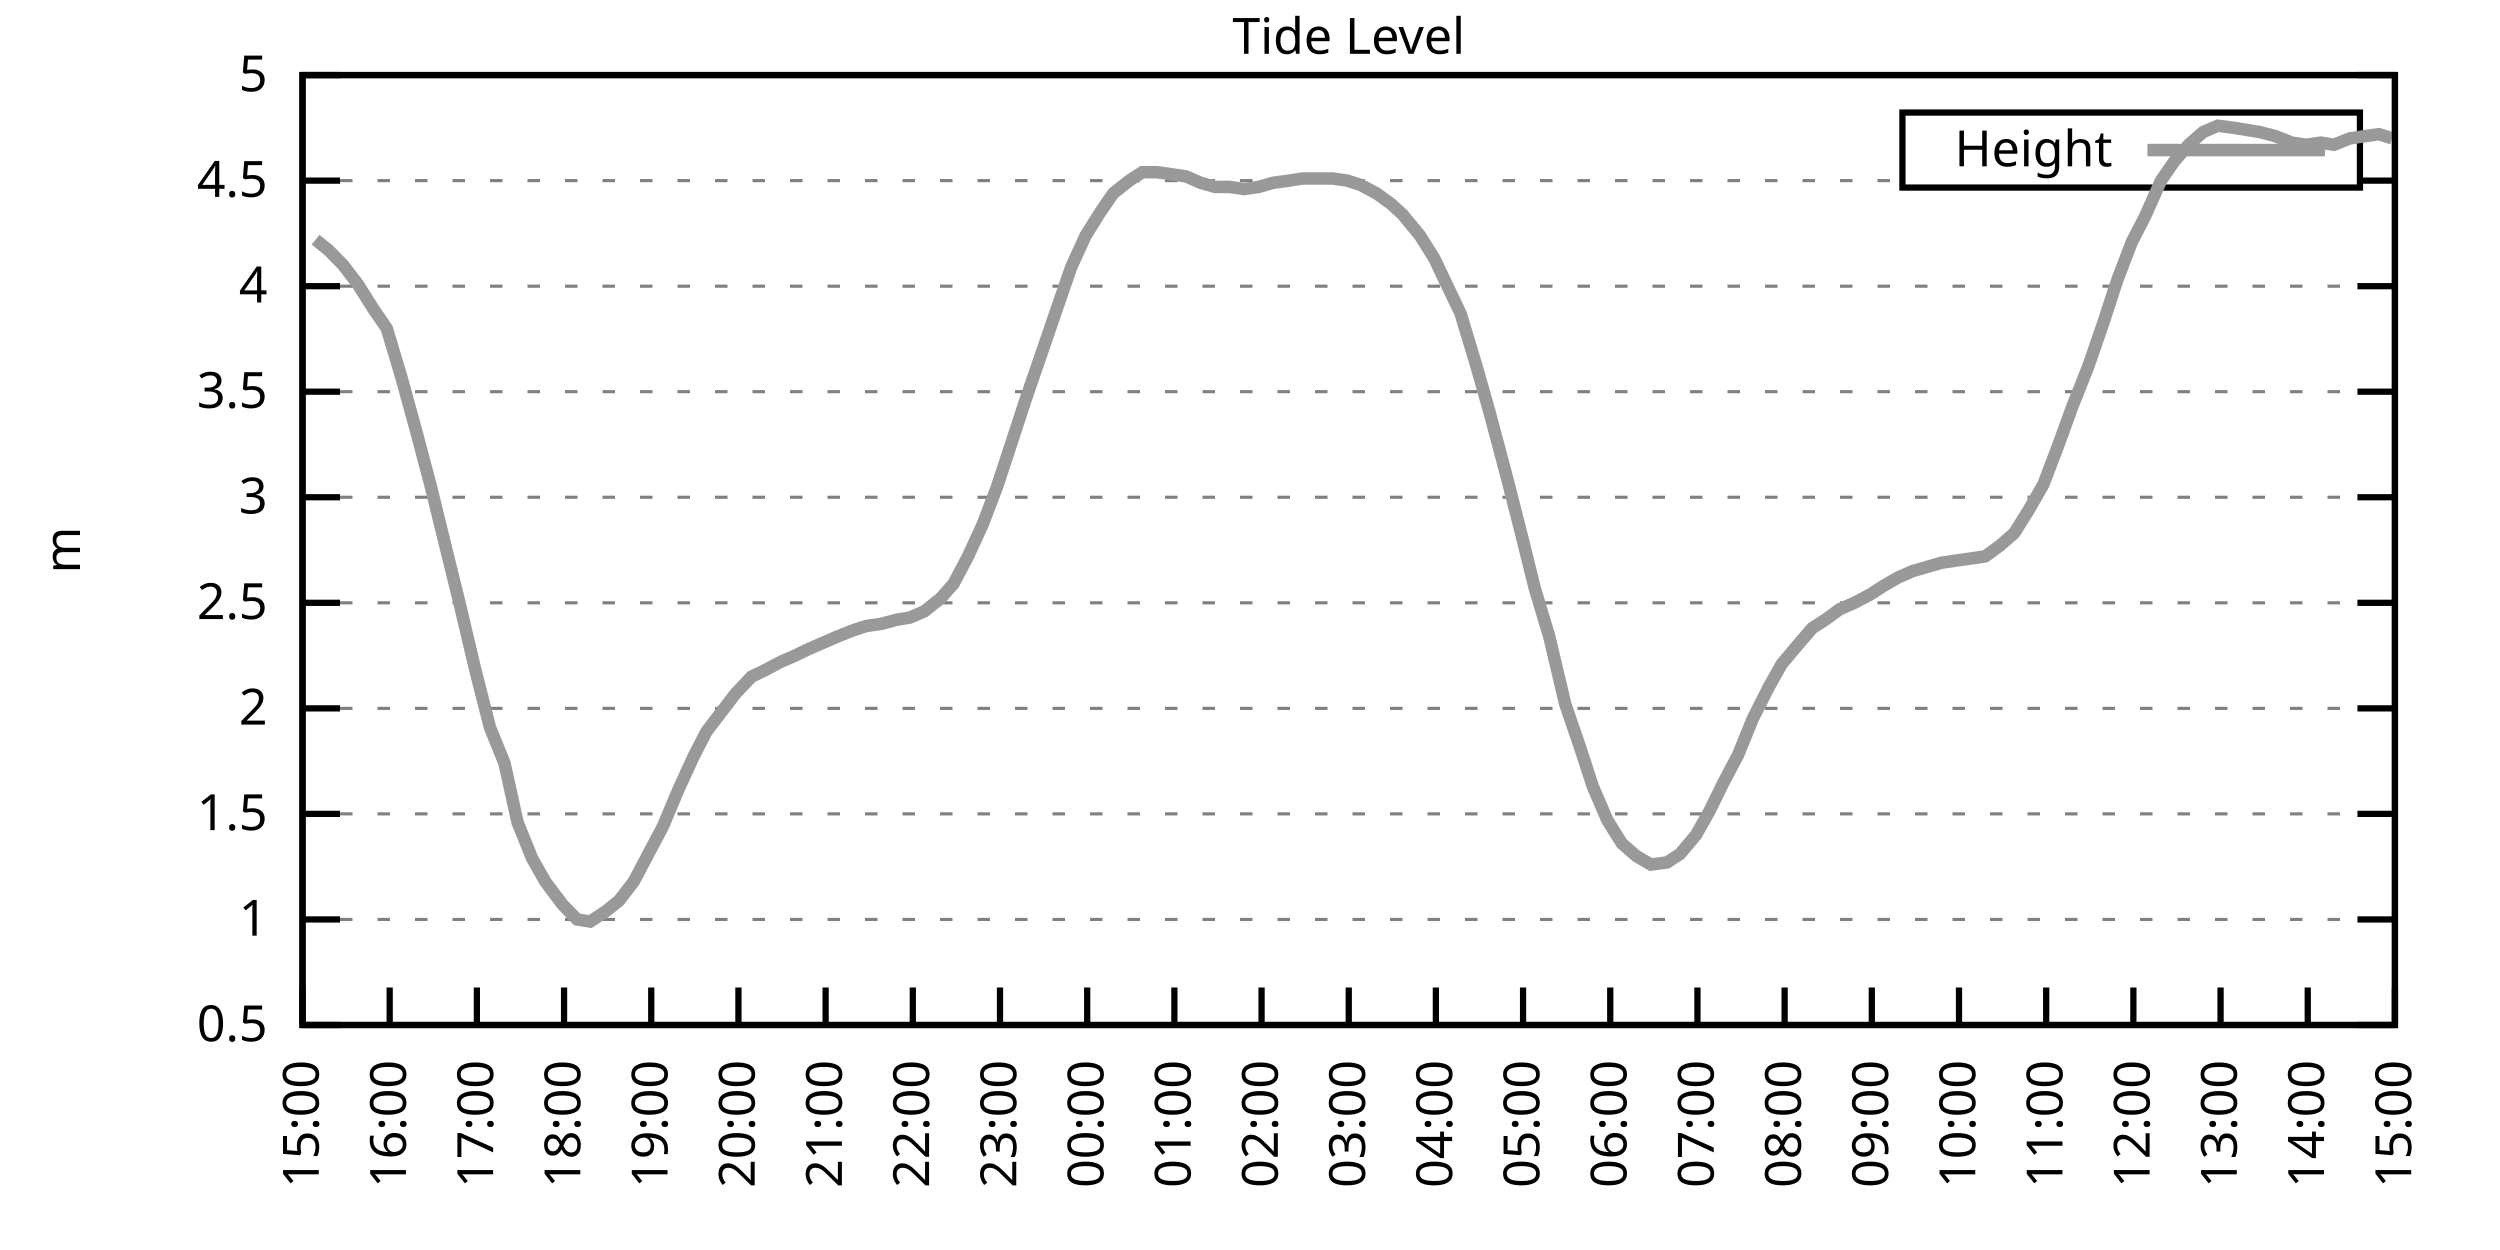
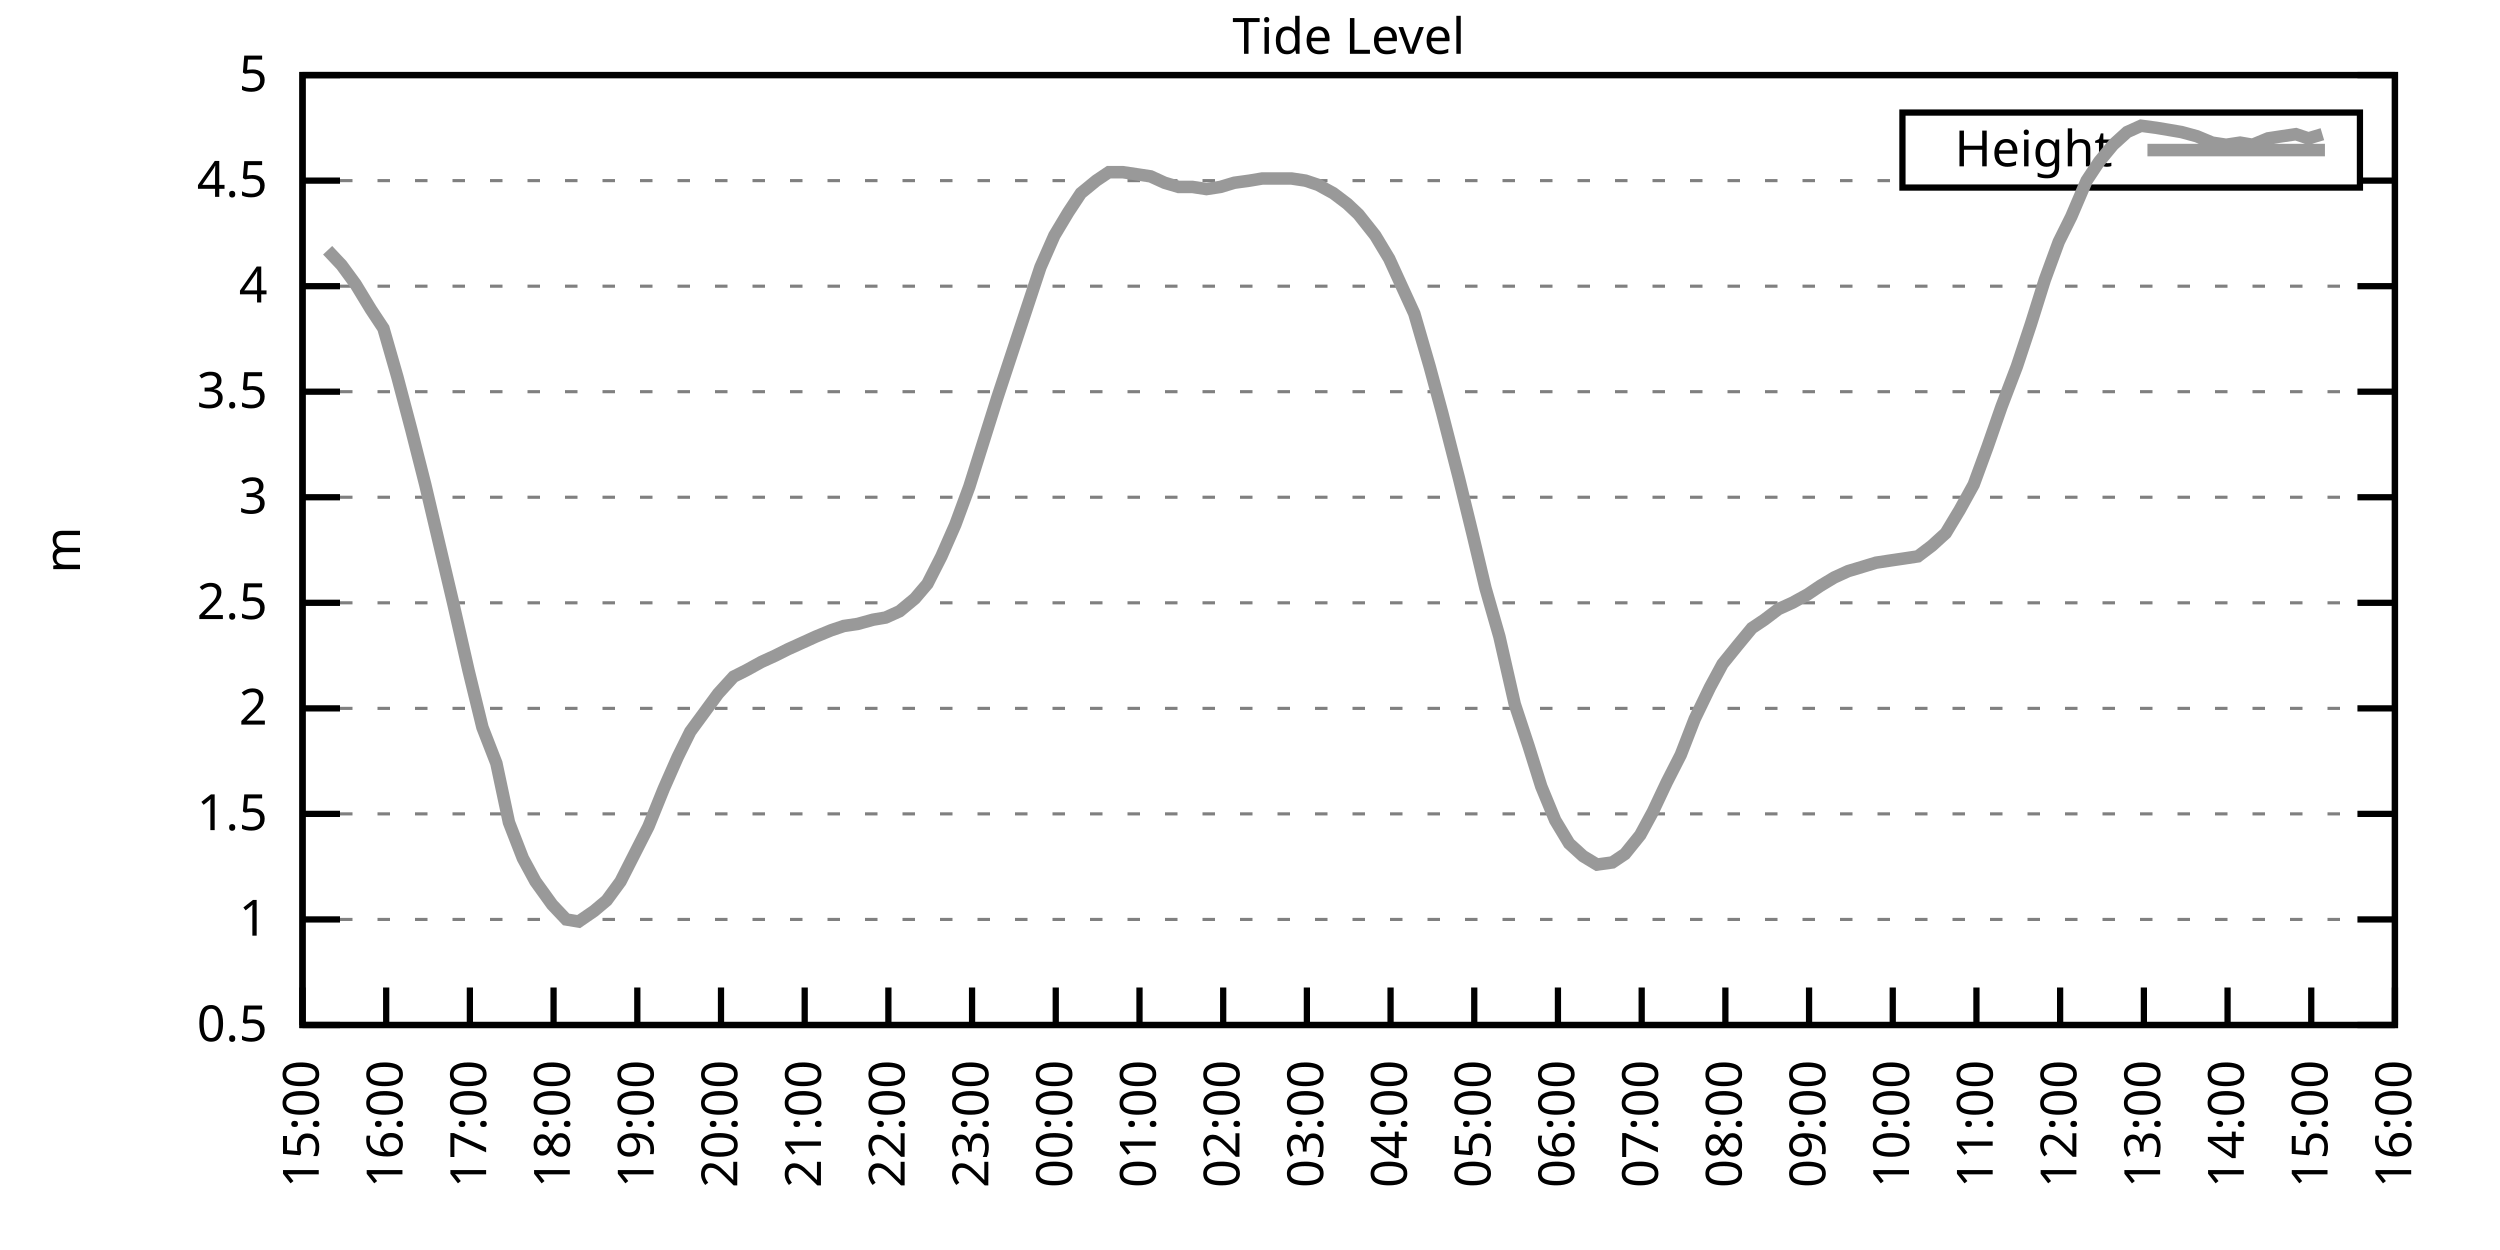
<svg xmlns="http://www.w3.org/2000/svg" xmlns:xlink="http://www.w3.org/1999/xlink" width="400" height="200" viewBox="0 0 400 200">
  <g id="gnuplot_canvas">
    <rect x="0" y="0" width="400" height="200" fill="none" />
    <defs>
      <circle id="gpDot" r="0.5" stroke-width="0.5" stroke="currentColor" />
      <path id="gpPt0" stroke-width="0.333" stroke="currentColor" d="M-1,0 h2 M0,-1 v2" />
      <path id="gpPt1" stroke-width="0.333" stroke="currentColor" d="M-1,-1 L1,1 M1,-1 L-1,1" />
      <path id="gpPt2" stroke-width="0.333" stroke="currentColor" d="M-1,0 L1,0 M0,-1 L0,1 M-1,-1 L1,1 M-1,1 L1,-1" />
      <rect id="gpPt3" stroke-width="0.333" stroke="currentColor" x="-1" y="-1" width="2" height="2" />
      <rect id="gpPt4" stroke-width="0.333" stroke="currentColor" fill="currentColor" x="-1" y="-1" width="2" height="2" />
      <circle id="gpPt5" stroke-width="0.333" stroke="currentColor" cx="0" cy="0" r="1" />
      <use xlink:href="#gpPt5" id="gpPt6" fill="currentColor" stroke="none" />
      <path id="gpPt7" stroke-width="0.333" stroke="currentColor" d="M0,-1.33 L-1.33,0.67 L1.33,0.67 z" />
      <use xlink:href="#gpPt7" id="gpPt8" fill="currentColor" stroke="none" />
      <use xlink:href="#gpPt7" id="gpPt9" stroke="currentColor" transform="rotate(180)" />
      <use xlink:href="#gpPt9" id="gpPt10" fill="currentColor" stroke="none" />
      <use xlink:href="#gpPt3" id="gpPt11" stroke="currentColor" transform="rotate(45)" />
      <use xlink:href="#gpPt11" id="gpPt12" fill="currentColor" stroke="none" />
      <path id="gpPt13" stroke-width="0.333" stroke="currentColor" d="M0,1.330 L1.265,0.411 L0.782,-1.067 L-0.782,-1.076 L-1.265,0.411 z" />
      <use xlink:href="#gpPt13" id="gpPt14" fill="currentColor" stroke="none" />
      <filter id="textbox" filterUnits="objectBoundingBox" x="0" y="0" height="1" width="1">
        <feFlood flood-color="white" flood-opacity="1" result="bgnd" />
        <feComposite in="SourceGraphic" in2="bgnd" operator="atop" />
      </filter>
      <filter id="greybox" filterUnits="objectBoundingBox" x="0" y="0" height="1" width="1">
        <feFlood flood-color="lightgrey" flood-opacity="1" result="grey" />
        <feComposite in="SourceGraphic" in2="grey" operator="atop" />
      </filter>
    </defs>
    <g fill="none" color="white" stroke="currentColor" stroke-width="1.00" stroke-linecap="butt" stroke-linejoin="miter">
</g>
    <g fill="none" color="black" stroke="currentColor" stroke-width="1.00" stroke-linecap="butt" stroke-linejoin="miter">
      <g stroke="none" shape-rendering="crispEdges">
        <polygon fill="rgb(255, 255, 255)" points="48.40,164.00 383.18,164.00 383.18,12.02 48.40,12.02 " />
      </g>
    </g>
    <g fill="none" color="black" stroke="currentColor" stroke-width="1.00" stroke-linecap="butt" stroke-linejoin="miter">
</g>
    <g fill="none" color="black" stroke="black" stroke-width="0.50" stroke-linecap="butt" stroke-linejoin="miter">
</g>
    <g fill="none" color="gray" stroke="currentColor" stroke-width="0.50" stroke-linecap="butt" stroke-linejoin="miter">
      <path stroke="gray" stroke-dasharray="2,4" class="gridline" d="M48.40,164.00 L383.19,164.00  " />
    </g>
    <g fill="none" color="gray" stroke="gray" stroke-width="1.00" stroke-linecap="butt" stroke-linejoin="miter">
</g>
    <g fill="none" color="black" stroke="currentColor" stroke-width="1.00" stroke-linecap="butt" stroke-linejoin="miter">
      <path stroke="black" d="M48.40,164.00 L54.40,164.00 M383.19,164.00 L377.19,164.00  " />
      <g transform="translate(42.80,166.60)" stroke="none" fill="black" font-family="Sans" font-size="8.00" text-anchor="end">
        <text>
          <tspan font-family="Sans"> 0.5</tspan>
        </text>
      </g>
    </g>
    <g fill="none" color="black" stroke="currentColor" stroke-width="1.00" stroke-linecap="butt" stroke-linejoin="miter">
</g>
    <g fill="none" color="black" stroke="black" stroke-width="0.50" stroke-linecap="butt" stroke-linejoin="miter">
</g>
    <g fill="none" color="gray" stroke="currentColor" stroke-width="0.50" stroke-linecap="butt" stroke-linejoin="miter">
      <path stroke="gray" stroke-dasharray="2,4" class="gridline" d="M48.40,147.11 L383.19,147.11  " />
    </g>
    <g fill="none" color="gray" stroke="gray" stroke-width="1.00" stroke-linecap="butt" stroke-linejoin="miter">
</g>
    <g fill="none" color="black" stroke="currentColor" stroke-width="1.00" stroke-linecap="butt" stroke-linejoin="miter">
      <path stroke="black" d="M48.40,147.11 L54.40,147.11 M383.19,147.11 L377.19,147.11  " />
      <g transform="translate(42.80,149.71)" stroke="none" fill="black" font-family="Sans" font-size="8.00" text-anchor="end">
        <text>
          <tspan font-family="Sans"> 1</tspan>
        </text>
      </g>
    </g>
    <g fill="none" color="black" stroke="currentColor" stroke-width="1.00" stroke-linecap="butt" stroke-linejoin="miter">
</g>
    <g fill="none" color="black" stroke="black" stroke-width="0.50" stroke-linecap="butt" stroke-linejoin="miter">
</g>
    <g fill="none" color="gray" stroke="currentColor" stroke-width="0.50" stroke-linecap="butt" stroke-linejoin="miter">
      <path stroke="gray" stroke-dasharray="2,4" class="gridline" d="M48.40,130.22 L383.19,130.22  " />
    </g>
    <g fill="none" color="gray" stroke="gray" stroke-width="1.00" stroke-linecap="butt" stroke-linejoin="miter">
</g>
    <g fill="none" color="black" stroke="currentColor" stroke-width="1.00" stroke-linecap="butt" stroke-linejoin="miter">
      <path stroke="black" d="M48.40,130.22 L54.40,130.22 M383.19,130.22 L377.19,130.22  " />
      <g transform="translate(42.80,132.82)" stroke="none" fill="black" font-family="Sans" font-size="8.00" text-anchor="end">
        <text>
          <tspan font-family="Sans"> 1.5</tspan>
        </text>
      </g>
    </g>
    <g fill="none" color="black" stroke="currentColor" stroke-width="1.00" stroke-linecap="butt" stroke-linejoin="miter">
</g>
    <g fill="none" color="black" stroke="black" stroke-width="0.50" stroke-linecap="butt" stroke-linejoin="miter">
</g>
    <g fill="none" color="gray" stroke="currentColor" stroke-width="0.50" stroke-linecap="butt" stroke-linejoin="miter">
      <path stroke="gray" stroke-dasharray="2,4" class="gridline" d="M48.40,113.34 L383.19,113.34  " />
    </g>
    <g fill="none" color="gray" stroke="gray" stroke-width="1.00" stroke-linecap="butt" stroke-linejoin="miter">
</g>
    <g fill="none" color="black" stroke="currentColor" stroke-width="1.00" stroke-linecap="butt" stroke-linejoin="miter">
      <path stroke="black" d="M48.40,113.34 L54.40,113.34 M383.19,113.34 L377.19,113.34  " />
      <g transform="translate(42.80,115.94)" stroke="none" fill="black" font-family="Sans" font-size="8.00" text-anchor="end">
        <text>
          <tspan font-family="Sans"> 2</tspan>
        </text>
      </g>
    </g>
    <g fill="none" color="black" stroke="currentColor" stroke-width="1.00" stroke-linecap="butt" stroke-linejoin="miter">
</g>
    <g fill="none" color="black" stroke="black" stroke-width="0.50" stroke-linecap="butt" stroke-linejoin="miter">
</g>
    <g fill="none" color="gray" stroke="currentColor" stroke-width="0.50" stroke-linecap="butt" stroke-linejoin="miter">
      <path stroke="gray" stroke-dasharray="2,4" class="gridline" d="M48.40,96.45 L383.19,96.45  " />
    </g>
    <g fill="none" color="gray" stroke="gray" stroke-width="1.00" stroke-linecap="butt" stroke-linejoin="miter">
</g>
    <g fill="none" color="black" stroke="currentColor" stroke-width="1.00" stroke-linecap="butt" stroke-linejoin="miter">
      <path stroke="black" d="M48.40,96.45 L54.40,96.45 M383.19,96.45 L377.19,96.45  " />
      <g transform="translate(42.80,99.05)" stroke="none" fill="black" font-family="Sans" font-size="8.00" text-anchor="end">
        <text>
          <tspan font-family="Sans"> 2.5</tspan>
        </text>
      </g>
    </g>
    <g fill="none" color="black" stroke="currentColor" stroke-width="1.00" stroke-linecap="butt" stroke-linejoin="miter">
</g>
    <g fill="none" color="black" stroke="black" stroke-width="0.50" stroke-linecap="butt" stroke-linejoin="miter">
</g>
    <g fill="none" color="gray" stroke="currentColor" stroke-width="0.50" stroke-linecap="butt" stroke-linejoin="miter">
      <path stroke="gray" stroke-dasharray="2,4" class="gridline" d="M48.40,79.56 L383.19,79.56  " />
    </g>
    <g fill="none" color="gray" stroke="gray" stroke-width="1.00" stroke-linecap="butt" stroke-linejoin="miter">
</g>
    <g fill="none" color="black" stroke="currentColor" stroke-width="1.00" stroke-linecap="butt" stroke-linejoin="miter">
      <path stroke="black" d="M48.40,79.56 L54.40,79.56 M383.19,79.56 L377.19,79.56  " />
      <g transform="translate(42.80,82.16)" stroke="none" fill="black" font-family="Sans" font-size="8.00" text-anchor="end">
        <text>
          <tspan font-family="Sans"> 3</tspan>
        </text>
      </g>
    </g>
    <g fill="none" color="black" stroke="currentColor" stroke-width="1.00" stroke-linecap="butt" stroke-linejoin="miter">
</g>
    <g fill="none" color="black" stroke="black" stroke-width="0.50" stroke-linecap="butt" stroke-linejoin="miter">
</g>
    <g fill="none" color="gray" stroke="currentColor" stroke-width="0.50" stroke-linecap="butt" stroke-linejoin="miter">
      <path stroke="gray" stroke-dasharray="2,4" class="gridline" d="M48.40,62.67 L383.19,62.67  " />
    </g>
    <g fill="none" color="gray" stroke="gray" stroke-width="1.00" stroke-linecap="butt" stroke-linejoin="miter">
</g>
    <g fill="none" color="black" stroke="currentColor" stroke-width="1.00" stroke-linecap="butt" stroke-linejoin="miter">
      <path stroke="black" d="M48.40,62.67 L54.40,62.67 M383.19,62.67 L377.19,62.67  " />
      <g transform="translate(42.80,65.27)" stroke="none" fill="black" font-family="Sans" font-size="8.00" text-anchor="end">
        <text>
          <tspan font-family="Sans"> 3.5</tspan>
        </text>
      </g>
    </g>
    <g fill="none" color="black" stroke="currentColor" stroke-width="1.00" stroke-linecap="butt" stroke-linejoin="miter">
</g>
    <g fill="none" color="black" stroke="black" stroke-width="0.50" stroke-linecap="butt" stroke-linejoin="miter">
</g>
    <g fill="none" color="gray" stroke="currentColor" stroke-width="0.50" stroke-linecap="butt" stroke-linejoin="miter">
      <path stroke="gray" stroke-dasharray="2,4" class="gridline" d="M48.40,45.79 L383.19,45.79  " />
    </g>
    <g fill="none" color="gray" stroke="gray" stroke-width="1.00" stroke-linecap="butt" stroke-linejoin="miter">
</g>
    <g fill="none" color="black" stroke="currentColor" stroke-width="1.00" stroke-linecap="butt" stroke-linejoin="miter">
      <path stroke="black" d="M48.40,45.79 L54.40,45.79 M383.19,45.79 L377.19,45.79  " />
      <g transform="translate(42.80,48.39)" stroke="none" fill="black" font-family="Sans" font-size="8.00" text-anchor="end">
        <text>
          <tspan font-family="Sans"> 4</tspan>
        </text>
      </g>
    </g>
    <g fill="none" color="black" stroke="currentColor" stroke-width="1.00" stroke-linecap="butt" stroke-linejoin="miter">
</g>
    <g fill="none" color="black" stroke="black" stroke-width="0.50" stroke-linecap="butt" stroke-linejoin="miter">
</g>
    <g fill="none" color="gray" stroke="currentColor" stroke-width="0.50" stroke-linecap="butt" stroke-linejoin="miter">
      <path stroke="gray" stroke-dasharray="2,4" class="gridline" d="M48.40,28.90 L304.39,28.90 M377.59,28.90 L383.19,28.90  " />
    </g>
    <g fill="none" color="gray" stroke="gray" stroke-width="1.00" stroke-linecap="butt" stroke-linejoin="miter">
</g>
    <g fill="none" color="black" stroke="currentColor" stroke-width="1.00" stroke-linecap="butt" stroke-linejoin="miter">
      <path stroke="black" d="M48.40,28.90 L54.40,28.90 M383.19,28.90 L377.19,28.90  " />
      <g transform="translate(42.80,31.50)" stroke="none" fill="black" font-family="Sans" font-size="8.00" text-anchor="end">
        <text>
          <tspan font-family="Sans"> 4.5</tspan>
        </text>
      </g>
    </g>
    <g fill="none" color="black" stroke="currentColor" stroke-width="1.00" stroke-linecap="butt" stroke-linejoin="miter">
</g>
    <g fill="none" color="black" stroke="black" stroke-width="0.50" stroke-linecap="butt" stroke-linejoin="miter">
</g>
    <g fill="none" color="gray" stroke="currentColor" stroke-width="0.50" stroke-linecap="butt" stroke-linejoin="miter">
      <path stroke="gray" stroke-dasharray="2,4" class="gridline" d="M48.40,12.01 L383.19,12.01  " />
    </g>
    <g fill="none" color="gray" stroke="gray" stroke-width="1.00" stroke-linecap="butt" stroke-linejoin="miter">
</g>
    <g fill="none" color="black" stroke="currentColor" stroke-width="1.00" stroke-linecap="butt" stroke-linejoin="miter">
      <path stroke="black" d="M48.40,12.01 L54.40,12.01 M383.19,12.01 L377.19,12.01  " />
      <g transform="translate(42.80,14.61)" stroke="none" fill="black" font-family="Sans" font-size="8.00" text-anchor="end">
        <text>
          <tspan font-family="Sans"> 5</tspan>
        </text>
      </g>
    </g>
    <g fill="none" color="black" stroke="currentColor" stroke-width="1.00" stroke-linecap="butt" stroke-linejoin="miter">
      <path stroke="black" d="M48.40,164.00 L48.40,158.00  " />
      <g transform="translate(51.00,169.60) rotate(270.00)" stroke="none" fill="black" font-family="Sans" font-size="8.00" text-anchor="end">
        <text>
          <tspan font-family="Sans">15:00</tspan>
        </text>
      </g>
    </g>
    <g fill="none" color="black" stroke="currentColor" stroke-width="1.00" stroke-linecap="butt" stroke-linejoin="miter">
-       <path stroke="black" d="M62.35,164.00 L62.35,158.00  " />
-       <g transform="translate(64.95,169.60) rotate(270.00)" stroke="none" fill="black" font-family="Sans" font-size="8.00" text-anchor="end">
+       <path stroke="black" d="M61.79,164.00 L61.79,158.00  " />
+       <g transform="translate(64.39,169.60) rotate(270.00)" stroke="none" fill="black" font-family="Sans" font-size="8.00" text-anchor="end">
        <text>
          <tspan font-family="Sans">16:00</tspan>
        </text>
      </g>
    </g>
    <g fill="none" color="black" stroke="currentColor" stroke-width="1.00" stroke-linecap="butt" stroke-linejoin="miter">
-       <path stroke="black" d="M76.30,164.00 L76.30,158.00  " />
-       <g transform="translate(78.90,169.60) rotate(270.00)" stroke="none" fill="black" font-family="Sans" font-size="8.00" text-anchor="end">
+       <path stroke="black" d="M75.18,164.00 L75.18,158.00  " />
+       <g transform="translate(77.78,169.60) rotate(270.00)" stroke="none" fill="black" font-family="Sans" font-size="8.00" text-anchor="end">
        <text>
          <tspan font-family="Sans">17:00</tspan>
        </text>
      </g>
    </g>
    <g fill="none" color="black" stroke="currentColor" stroke-width="1.00" stroke-linecap="butt" stroke-linejoin="miter">
-       <path stroke="black" d="M90.25,164.00 L90.25,158.00  " />
-       <g transform="translate(92.85,169.60) rotate(270.00)" stroke="none" fill="black" font-family="Sans" font-size="8.00" text-anchor="end">
+       <path stroke="black" d="M88.57,164.00 L88.57,158.00  " />
+       <g transform="translate(91.17,169.60) rotate(270.00)" stroke="none" fill="black" font-family="Sans" font-size="8.00" text-anchor="end">
        <text>
          <tspan font-family="Sans">18:00</tspan>
        </text>
      </g>
    </g>
    <g fill="none" color="black" stroke="currentColor" stroke-width="1.00" stroke-linecap="butt" stroke-linejoin="miter">
-       <path stroke="black" d="M104.20,164.00 L104.20,158.00  " />
-       <g transform="translate(106.80,169.60) rotate(270.00)" stroke="none" fill="black" font-family="Sans" font-size="8.00" text-anchor="end">
+       <path stroke="black" d="M101.97,164.00 L101.97,158.00  " />
+       <g transform="translate(104.57,169.60) rotate(270.00)" stroke="none" fill="black" font-family="Sans" font-size="8.00" text-anchor="end">
        <text>
          <tspan font-family="Sans">19:00</tspan>
        </text>
      </g>
    </g>
    <g fill="none" color="black" stroke="currentColor" stroke-width="1.00" stroke-linecap="butt" stroke-linejoin="miter">
-       <path stroke="black" d="M118.15,164.00 L118.15,158.00  " />
-       <g transform="translate(120.75,169.60) rotate(270.00)" stroke="none" fill="black" font-family="Sans" font-size="8.00" text-anchor="end">
+       <path stroke="black" d="M115.36,164.00 L115.36,158.00  " />
+       <g transform="translate(117.96,169.60) rotate(270.00)" stroke="none" fill="black" font-family="Sans" font-size="8.00" text-anchor="end">
        <text>
          <tspan font-family="Sans">20:00</tspan>
        </text>
      </g>
    </g>
    <g fill="none" color="black" stroke="currentColor" stroke-width="1.00" stroke-linecap="butt" stroke-linejoin="miter">
-       <path stroke="black" d="M132.10,164.00 L132.10,158.00  " />
-       <g transform="translate(134.70,169.60) rotate(270.00)" stroke="none" fill="black" font-family="Sans" font-size="8.00" text-anchor="end">
+       <path stroke="black" d="M128.75,164.00 L128.75,158.00  " />
+       <g transform="translate(131.35,169.60) rotate(270.00)" stroke="none" fill="black" font-family="Sans" font-size="8.00" text-anchor="end">
        <text>
          <tspan font-family="Sans">21:00</tspan>
        </text>
      </g>
    </g>
    <g fill="none" color="black" stroke="currentColor" stroke-width="1.00" stroke-linecap="butt" stroke-linejoin="miter">
-       <path stroke="black" d="M146.05,164.00 L146.05,158.00  " />
-       <g transform="translate(148.65,169.60) rotate(270.00)" stroke="none" fill="black" font-family="Sans" font-size="8.00" text-anchor="end">
+       <path stroke="black" d="M142.14,164.00 L142.14,158.00  " />
+       <g transform="translate(144.74,169.60) rotate(270.00)" stroke="none" fill="black" font-family="Sans" font-size="8.00" text-anchor="end">
        <text>
          <tspan font-family="Sans">22:00</tspan>
        </text>
      </g>
    </g>
    <g fill="none" color="black" stroke="currentColor" stroke-width="1.00" stroke-linecap="butt" stroke-linejoin="miter">
-       <path stroke="black" d="M160.00,164.00 L160.00,158.00  " />
-       <g transform="translate(162.60,169.60) rotate(270.00)" stroke="none" fill="black" font-family="Sans" font-size="8.00" text-anchor="end">
+       <path stroke="black" d="M155.53,164.00 L155.53,158.00  " />
+       <g transform="translate(158.13,169.60) rotate(270.00)" stroke="none" fill="black" font-family="Sans" font-size="8.00" text-anchor="end">
        <text>
          <tspan font-family="Sans">23:00</tspan>
        </text>
      </g>
    </g>
    <g fill="none" color="black" stroke="currentColor" stroke-width="1.00" stroke-linecap="butt" stroke-linejoin="miter">
-       <path stroke="black" d="M173.95,164.00 L173.95,158.00  " />
-       <g transform="translate(176.55,169.60) rotate(270.00)" stroke="none" fill="black" font-family="Sans" font-size="8.00" text-anchor="end">
+       <path stroke="black" d="M168.92,164.00 L168.92,158.00  " />
+       <g transform="translate(171.52,169.60) rotate(270.00)" stroke="none" fill="black" font-family="Sans" font-size="8.00" text-anchor="end">
        <text>
          <tspan font-family="Sans">00:00</tspan>
        </text>
      </g>
    </g>
    <g fill="none" color="black" stroke="currentColor" stroke-width="1.00" stroke-linecap="butt" stroke-linejoin="miter">
-       <path stroke="black" d="M187.90,164.00 L187.90,158.00  " />
-       <g transform="translate(190.50,169.60) rotate(270.00)" stroke="none" fill="black" font-family="Sans" font-size="8.00" text-anchor="end">
+       <path stroke="black" d="M182.32,164.00 L182.32,158.00  " />
+       <g transform="translate(184.92,169.60) rotate(270.00)" stroke="none" fill="black" font-family="Sans" font-size="8.00" text-anchor="end">
        <text>
          <tspan font-family="Sans">01:00</tspan>
        </text>
      </g>
    </g>
    <g fill="none" color="black" stroke="currentColor" stroke-width="1.00" stroke-linecap="butt" stroke-linejoin="miter">
-       <path stroke="black" d="M201.85,164.00 L201.85,158.00  " />
-       <g transform="translate(204.45,169.60) rotate(270.00)" stroke="none" fill="black" font-family="Sans" font-size="8.00" text-anchor="end">
+       <path stroke="black" d="M195.71,164.00 L195.71,158.00  " />
+       <g transform="translate(198.31,169.60) rotate(270.00)" stroke="none" fill="black" font-family="Sans" font-size="8.00" text-anchor="end">
        <text>
          <tspan font-family="Sans">02:00</tspan>
        </text>
      </g>
    </g>
    <g fill="none" color="black" stroke="currentColor" stroke-width="1.00" stroke-linecap="butt" stroke-linejoin="miter">
-       <path stroke="black" d="M215.80,164.00 L215.80,158.00  " />
-       <g transform="translate(218.40,169.60) rotate(270.00)" stroke="none" fill="black" font-family="Sans" font-size="8.00" text-anchor="end">
+       <path stroke="black" d="M209.10,164.00 L209.10,158.00  " />
+       <g transform="translate(211.70,169.60) rotate(270.00)" stroke="none" fill="black" font-family="Sans" font-size="8.00" text-anchor="end">
        <text>
          <tspan font-family="Sans">03:00</tspan>
        </text>
      </g>
    </g>
    <g fill="none" color="black" stroke="currentColor" stroke-width="1.00" stroke-linecap="butt" stroke-linejoin="miter">
-       <path stroke="black" d="M229.74,164.00 L229.74,158.00  " />
-       <g transform="translate(232.34,169.60) rotate(270.00)" stroke="none" fill="black" font-family="Sans" font-size="8.00" text-anchor="end">
+       <path stroke="black" d="M222.49,164.00 L222.49,158.00  " />
+       <g transform="translate(225.09,169.60) rotate(270.00)" stroke="none" fill="black" font-family="Sans" font-size="8.00" text-anchor="end">
        <text>
          <tspan font-family="Sans">04:00</tspan>
        </text>
      </g>
    </g>
    <g fill="none" color="black" stroke="currentColor" stroke-width="1.00" stroke-linecap="butt" stroke-linejoin="miter">
-       <path stroke="black" d="M243.69,164.00 L243.69,158.00  " />
-       <g transform="translate(246.29,169.60) rotate(270.00)" stroke="none" fill="black" font-family="Sans" font-size="8.00" text-anchor="end">
+       <path stroke="black" d="M235.88,164.00 L235.88,158.00  " />
+       <g transform="translate(238.48,169.60) rotate(270.00)" stroke="none" fill="black" font-family="Sans" font-size="8.00" text-anchor="end">
        <text>
          <tspan font-family="Sans">05:00</tspan>
        </text>
      </g>
    </g>
    <g fill="none" color="black" stroke="currentColor" stroke-width="1.00" stroke-linecap="butt" stroke-linejoin="miter">
-       <path stroke="black" d="M257.64,164.00 L257.64,158.00  " />
-       <g transform="translate(260.24,169.60) rotate(270.00)" stroke="none" fill="black" font-family="Sans" font-size="8.00" text-anchor="end">
+       <path stroke="black" d="M249.27,164.00 L249.27,158.00  " />
+       <g transform="translate(251.87,169.60) rotate(270.00)" stroke="none" fill="black" font-family="Sans" font-size="8.00" text-anchor="end">
        <text>
          <tspan font-family="Sans">06:00</tspan>
        </text>
      </g>
    </g>
    <g fill="none" color="black" stroke="currentColor" stroke-width="1.00" stroke-linecap="butt" stroke-linejoin="miter">
-       <path stroke="black" d="M271.59,164.00 L271.59,158.00  " />
-       <g transform="translate(274.19,169.60) rotate(270.00)" stroke="none" fill="black" font-family="Sans" font-size="8.00" text-anchor="end">
+       <path stroke="black" d="M262.67,164.00 L262.67,158.00  " />
+       <g transform="translate(265.27,169.60) rotate(270.00)" stroke="none" fill="black" font-family="Sans" font-size="8.00" text-anchor="end">
        <text>
          <tspan font-family="Sans">07:00</tspan>
        </text>
      </g>
    </g>
    <g fill="none" color="black" stroke="currentColor" stroke-width="1.00" stroke-linecap="butt" stroke-linejoin="miter">
-       <path stroke="black" d="M285.54,164.00 L285.54,158.00  " />
-       <g transform="translate(288.14,169.60) rotate(270.00)" stroke="none" fill="black" font-family="Sans" font-size="8.00" text-anchor="end">
+       <path stroke="black" d="M276.06,164.00 L276.06,158.00  " />
+       <g transform="translate(278.66,169.60) rotate(270.00)" stroke="none" fill="black" font-family="Sans" font-size="8.00" text-anchor="end">
        <text>
          <tspan font-family="Sans">08:00</tspan>
        </text>
      </g>
    </g>
    <g fill="none" color="black" stroke="currentColor" stroke-width="1.00" stroke-linecap="butt" stroke-linejoin="miter">
-       <path stroke="black" d="M299.49,164.00 L299.49,158.00  " />
-       <g transform="translate(302.09,169.60) rotate(270.00)" stroke="none" fill="black" font-family="Sans" font-size="8.00" text-anchor="end">
+       <path stroke="black" d="M289.45,164.00 L289.45,158.00  " />
+       <g transform="translate(292.05,169.60) rotate(270.00)" stroke="none" fill="black" font-family="Sans" font-size="8.00" text-anchor="end">
        <text>
          <tspan font-family="Sans">09:00</tspan>
        </text>
      </g>
    </g>
    <g fill="none" color="black" stroke="currentColor" stroke-width="1.00" stroke-linecap="butt" stroke-linejoin="miter">
-       <path stroke="black" d="M313.44,164.00 L313.44,158.00  " />
-       <g transform="translate(316.04,169.60) rotate(270.00)" stroke="none" fill="black" font-family="Sans" font-size="8.00" text-anchor="end">
+       <path stroke="black" d="M302.84,164.00 L302.84,158.00  " />
+       <g transform="translate(305.44,169.60) rotate(270.00)" stroke="none" fill="black" font-family="Sans" font-size="8.00" text-anchor="end">
        <text>
          <tspan font-family="Sans">10:00</tspan>
        </text>
      </g>
    </g>
    <g fill="none" color="black" stroke="currentColor" stroke-width="1.00" stroke-linecap="butt" stroke-linejoin="miter">
-       <path stroke="black" d="M327.39,164.00 L327.39,158.00  " />
-       <g transform="translate(329.99,169.60) rotate(270.00)" stroke="none" fill="black" font-family="Sans" font-size="8.00" text-anchor="end">
+       <path stroke="black" d="M316.23,164.00 L316.23,158.00  " />
+       <g transform="translate(318.83,169.60) rotate(270.00)" stroke="none" fill="black" font-family="Sans" font-size="8.00" text-anchor="end">
        <text>
          <tspan font-family="Sans">11:00</tspan>
        </text>
      </g>
    </g>
    <g fill="none" color="black" stroke="currentColor" stroke-width="1.00" stroke-linecap="butt" stroke-linejoin="miter">
-       <path stroke="black" d="M341.34,164.00 L341.34,158.00  " />
-       <g transform="translate(343.94,169.60) rotate(270.00)" stroke="none" fill="black" font-family="Sans" font-size="8.00" text-anchor="end">
+       <path stroke="black" d="M329.62,164.00 L329.62,158.00  " />
+       <g transform="translate(332.22,169.60) rotate(270.00)" stroke="none" fill="black" font-family="Sans" font-size="8.00" text-anchor="end">
        <text>
          <tspan font-family="Sans">12:00</tspan>
        </text>
      </g>
    </g>
    <g fill="none" color="black" stroke="currentColor" stroke-width="1.00" stroke-linecap="butt" stroke-linejoin="miter">
-       <path stroke="black" d="M355.29,164.00 L355.29,158.00  " />
-       <g transform="translate(357.89,169.60) rotate(270.00)" stroke="none" fill="black" font-family="Sans" font-size="8.00" text-anchor="end">
+       <path stroke="black" d="M343.02,164.00 L343.02,158.00  " />
+       <g transform="translate(345.62,169.60) rotate(270.00)" stroke="none" fill="black" font-family="Sans" font-size="8.00" text-anchor="end">
        <text>
          <tspan font-family="Sans">13:00</tspan>
        </text>
      </g>
    </g>
    <g fill="none" color="black" stroke="currentColor" stroke-width="1.00" stroke-linecap="butt" stroke-linejoin="miter">
-       <path stroke="black" d="M369.24,164.00 L369.24,158.00  " />
-       <g transform="translate(371.84,169.60) rotate(270.00)" stroke="none" fill="black" font-family="Sans" font-size="8.00" text-anchor="end">
+       <path stroke="black" d="M356.41,164.00 L356.41,158.00  " />
+       <g transform="translate(359.01,169.60) rotate(270.00)" stroke="none" fill="black" font-family="Sans" font-size="8.00" text-anchor="end">
        <text>
          <tspan font-family="Sans">14:00</tspan>
+         </text>
+       </g>
+     </g>
+     <g fill="none" color="black" stroke="currentColor" stroke-width="1.00" stroke-linecap="butt" stroke-linejoin="miter">
+       <path stroke="black" d="M369.80,164.00 L369.80,158.00  " />
+       <g transform="translate(372.40,169.60) rotate(270.00)" stroke="none" fill="black" font-family="Sans" font-size="8.00" text-anchor="end">
+         <text>
+           <tspan font-family="Sans">15:00</tspan>
        </text>
      </g>
    </g>
    <g fill="none" color="black" stroke="currentColor" stroke-width="1.00" stroke-linecap="butt" stroke-linejoin="miter">
      <path stroke="black" d="M383.19,164.00 L383.19,158.00  " />
      <g transform="translate(385.79,169.60) rotate(270.00)" stroke="none" fill="black" font-family="Sans" font-size="8.00" text-anchor="end">
        <text>
-           <tspan font-family="Sans">15:00</tspan>
+           <tspan font-family="Sans">16:00</tspan>
        </text>
      </g>
    </g>
    <g fill="none" color="black" stroke="currentColor" stroke-width="1.00" stroke-linecap="butt" stroke-linejoin="miter">
</g>
    <g fill="none" color="black" stroke="currentColor" stroke-width="1.00" stroke-linecap="butt" stroke-linejoin="miter">
      <path stroke="black" d="M48.40,12.01 L48.40,164.00 L383.19,164.00 L383.19,12.01 L48.40,12.01 Z  " />
    </g>
    <g fill="none" color="black" stroke="currentColor" stroke-width="1.00" stroke-linecap="butt" stroke-linejoin="miter">
</g>
    <g fill="none" color="black" stroke="currentColor" stroke-width="1.00" stroke-linecap="butt" stroke-linejoin="miter">
      <path stroke="black" d="M304.39,30.01 L304.39,18.01 L377.59,18.01 L377.59,30.01 L304.39,30.01 Z  " />
    </g>
    <g id="Tide_level_plot_1">
      <g fill="none" color="white" stroke="black" stroke-width="2.00" stroke-linecap="butt" stroke-linejoin="miter">
</g>
      <g fill="none" color="black" stroke="currentColor" stroke-width="2.00" stroke-linecap="butt" stroke-linejoin="miter">
        <g transform="translate(337.99,26.61)" stroke="none" fill="black" font-family="Sans" font-size="8.00" text-anchor="end">
          <text>
            <tspan font-family="Sans">Height</tspan>
          </text>
        </g>
      </g>
      <g fill="none" color="black" stroke="currentColor" stroke-width="2.00" stroke-linecap="butt" stroke-linejoin="miter">
-         <path stroke="rgb(153, 153, 153)" d="M343.59,24.01 L371.99,24.01 M50.49,38.35 L52.58,40.04 L54.91,42.41 L57.23,45.45 L59.79,49.50 L61.88,52.54   L64.21,60.31 L66.53,68.75 L68.86,77.53 L71.18,86.99 L73.51,96.45 L76.07,107.26 L78.39,116.38 L80.72,122.12   L82.81,131.58 L85.13,137.32 L87.23,141.03 L90.02,144.75 L92.34,147.11 L94.43,147.45 L96.99,145.76 L99.08,144.07   L101.41,141.03 L103.73,136.64 L106.06,132.25 L108.62,126.17 L110.94,121.11 L113.03,117.05 L115.36,114.01 L117.68,110.97   L120.24,108.27 L122.33,107.26 L124.89,105.91 L127.22,104.89 L129.31,103.88 L131.63,102.87 L133.96,101.85 L136.51,100.84   L138.61,100.16 L140.93,99.83 L143.49,99.15 L145.58,98.81 L147.91,97.80 L150.46,95.77 L152.56,93.41 L154.88,89.02   L157.21,83.95 L159.53,77.87 L161.86,70.78 L164.18,63.69 L166.51,56.93 L168.83,50.18 L171.39,42.75 L173.71,37.68   L176.04,33.96 L178.13,30.92 L180.69,28.90 L182.78,27.55 L185.11,27.55 L187.43,27.88 L189.76,28.22 L192.08,29.24   L194.41,29.91 L196.73,29.91 L199.06,30.25 L201.38,29.91 L203.71,29.24 L206.26,28.90 L208.36,28.56 L210.68,28.56   L213.24,28.56 L215.56,28.90 L217.65,29.57 L220.21,30.92 L222.54,32.61 L224.40,34.30 L227.19,37.68 L229.51,41.39   L231.60,45.79 L233.70,50.18 L236.25,58.62 L238.35,66.05 L241.14,76.52 L243.46,85.64 L245.55,94.08 L247.88,101.85   L250.44,112.66 L252.76,119.42 L254.85,125.83 L257.18,131.24 L259.50,134.95 L261.83,136.98 L264.15,138.33 L266.71,137.99   L268.80,136.64 L271.36,133.60 L273.45,129.89 L275.78,125.16 L278.10,120.77 L280.43,115.03 L282.99,109.96 L285.08,106.24   L287.64,103.20 L289.96,100.50 L292.05,99.15 L294.38,97.46 L296.70,96.45 L299.26,95.10 L301.35,93.75 L303.68,92.40   L306.00,91.38 L308.33,90.71 L310.65,90.03 L312.98,89.69 L315.30,89.36 L317.63,89.02 L319.95,87.33 L322.28,85.30   L324.60,81.59 L326.93,77.53 L329.25,71.45 L331.58,65.04 L334.13,58.62 L336.46,51.87 L338.78,44.77 L341.11,38.69   L343.20,34.64 L345.76,28.90 L347.85,25.86 L350.18,23.16 L352.50,21.13 L354.83,20.12 L357.38,20.45 L359.48,20.79   L361.57,21.13 L364.13,21.80 L366.68,22.82 L369.01,23.16 L371.33,22.82 L373.43,23.16 L375.98,22.14 L378.31,21.80   L380.63,21.47 L382.73,22.14  " />
+         <path stroke="rgb(153, 153, 153)" d="M343.59,24.01 L371.99,24.01 M52.42,40.04 L54.65,42.41 L56.88,45.45 L59.34,49.50 L61.35,52.54 L63.58,60.31   L65.81,68.75 L68.04,77.53 L70.27,86.99 L72.50,96.45 L74.96,107.26 L77.19,116.38 L79.42,122.12 L81.43,131.58   L83.66,137.32 L85.67,141.03 L88.35,144.75 L90.58,147.11 L92.59,147.45 L95.05,145.76 L97.06,144.07 L99.29,141.03   L101.52,136.64 L103.75,132.25 L106.21,126.17 L108.44,121.11 L110.45,117.05 L112.68,114.01 L114.91,110.97 L117.37,108.27   L119.38,107.26 L121.83,105.91 L124.06,104.89 L126.07,103.88 L128.30,102.87 L130.54,101.85 L132.99,100.84 L135.00,100.16   L137.23,99.83 L139.69,99.15 L141.69,98.81 L143.93,97.80 L146.38,95.77 L148.39,93.41 L150.62,89.02 L152.85,83.95   L155.09,77.87 L157.32,70.78 L159.55,63.69 L161.78,56.93 L164.01,50.18 L166.47,42.75 L168.70,37.68 L170.93,33.96   L172.94,30.92 L175.40,28.90 L177.41,27.55 L179.64,27.55 L181.87,27.88 L184.10,28.22 L186.33,29.24 L188.57,29.91   L190.80,29.91 L193.03,30.25 L195.26,29.91 L197.49,29.24 L199.95,28.90 L201.96,28.56 L204.19,28.56 L206.64,28.56   L208.88,28.90 L210.88,29.57 L213.34,30.92 L215.57,32.61 L217.36,34.30 L220.04,37.68 L222.27,41.39 L224.28,45.79   L226.29,50.18 L228.74,58.62 L230.75,66.05 L233.43,76.52 L235.66,85.64 L237.67,94.08 L239.90,101.85 L242.36,112.66   L244.59,119.42 L246.60,125.83 L248.83,131.24 L251.06,134.95 L253.29,136.98 L255.52,138.33 L257.98,137.99 L259.99,136.64   L262.44,133.60 L264.45,129.89 L266.68,125.16 L268.92,120.77 L271.15,115.03 L273.60,109.96 L275.61,106.24 L278.07,103.20   L280.30,100.50 L282.31,99.15 L284.54,97.46 L286.77,96.45 L289.23,95.10 L291.23,93.75 L293.47,92.40 L295.70,91.38   L297.93,90.71 L300.16,90.03 L302.39,89.69 L304.63,89.36 L306.86,89.02 L309.09,87.33 L311.32,85.30 L313.55,81.59   L315.79,77.53 L318.02,71.45 L320.25,65.04 L322.70,58.62 L324.94,51.87 L327.17,44.77 L329.40,38.69 L331.41,34.64   L333.86,28.90 L335.87,25.86 L338.10,23.16 L340.34,21.13 L342.57,20.12 L345.02,20.45 L347.03,20.79 L349.04,21.13   L351.50,21.80 L353.95,22.82 L356.18,23.16 L358.42,22.82 L360.42,23.16 L362.88,22.14 L365.11,21.80 L367.34,21.47   L369.35,22.14 L371.58,21.47  " />
      </g>
    </g>
    <g fill="none" color="black" stroke="currentColor" stroke-width="2.00" stroke-linecap="butt" stroke-linejoin="miter">
</g>
    <g fill="none" color="black" stroke="black" stroke-width="1.00" stroke-linecap="butt" stroke-linejoin="miter">
</g>
    <g fill="none" color="black" stroke="currentColor" stroke-width="1.00" stroke-linecap="butt" stroke-linejoin="miter">
      <path stroke="black" d="M48.40,12.01 L48.40,164.00 L383.19,164.00 L383.19,12.01 L48.40,12.01 Z  " />
      <g transform="translate(12.80,88.01) rotate(270.00)" stroke="none" fill="black" font-family="Sans" font-size="8.00" text-anchor="middle">
        <text>
          <tspan font-family="Sans">m</tspan>
        </text>
      </g>
    </g>
    <g fill="none" color="black" stroke="currentColor" stroke-width="1.00" stroke-linecap="butt" stroke-linejoin="miter">
</g>
    <g fill="none" color="black" stroke="currentColor" stroke-width="1.00" stroke-linecap="butt" stroke-linejoin="miter">
      <g transform="translate(215.79,8.61)" stroke="none" fill="black" font-family="Sans" font-size="8.00" text-anchor="middle">
        <text>
          <tspan font-family="Sans">Tide Level</tspan>
        </text>
      </g>
    </g>
    <g fill="none" color="black" stroke="currentColor" stroke-width="1.00" stroke-linecap="butt" stroke-linejoin="miter">
</g>
  </g>
</svg>
